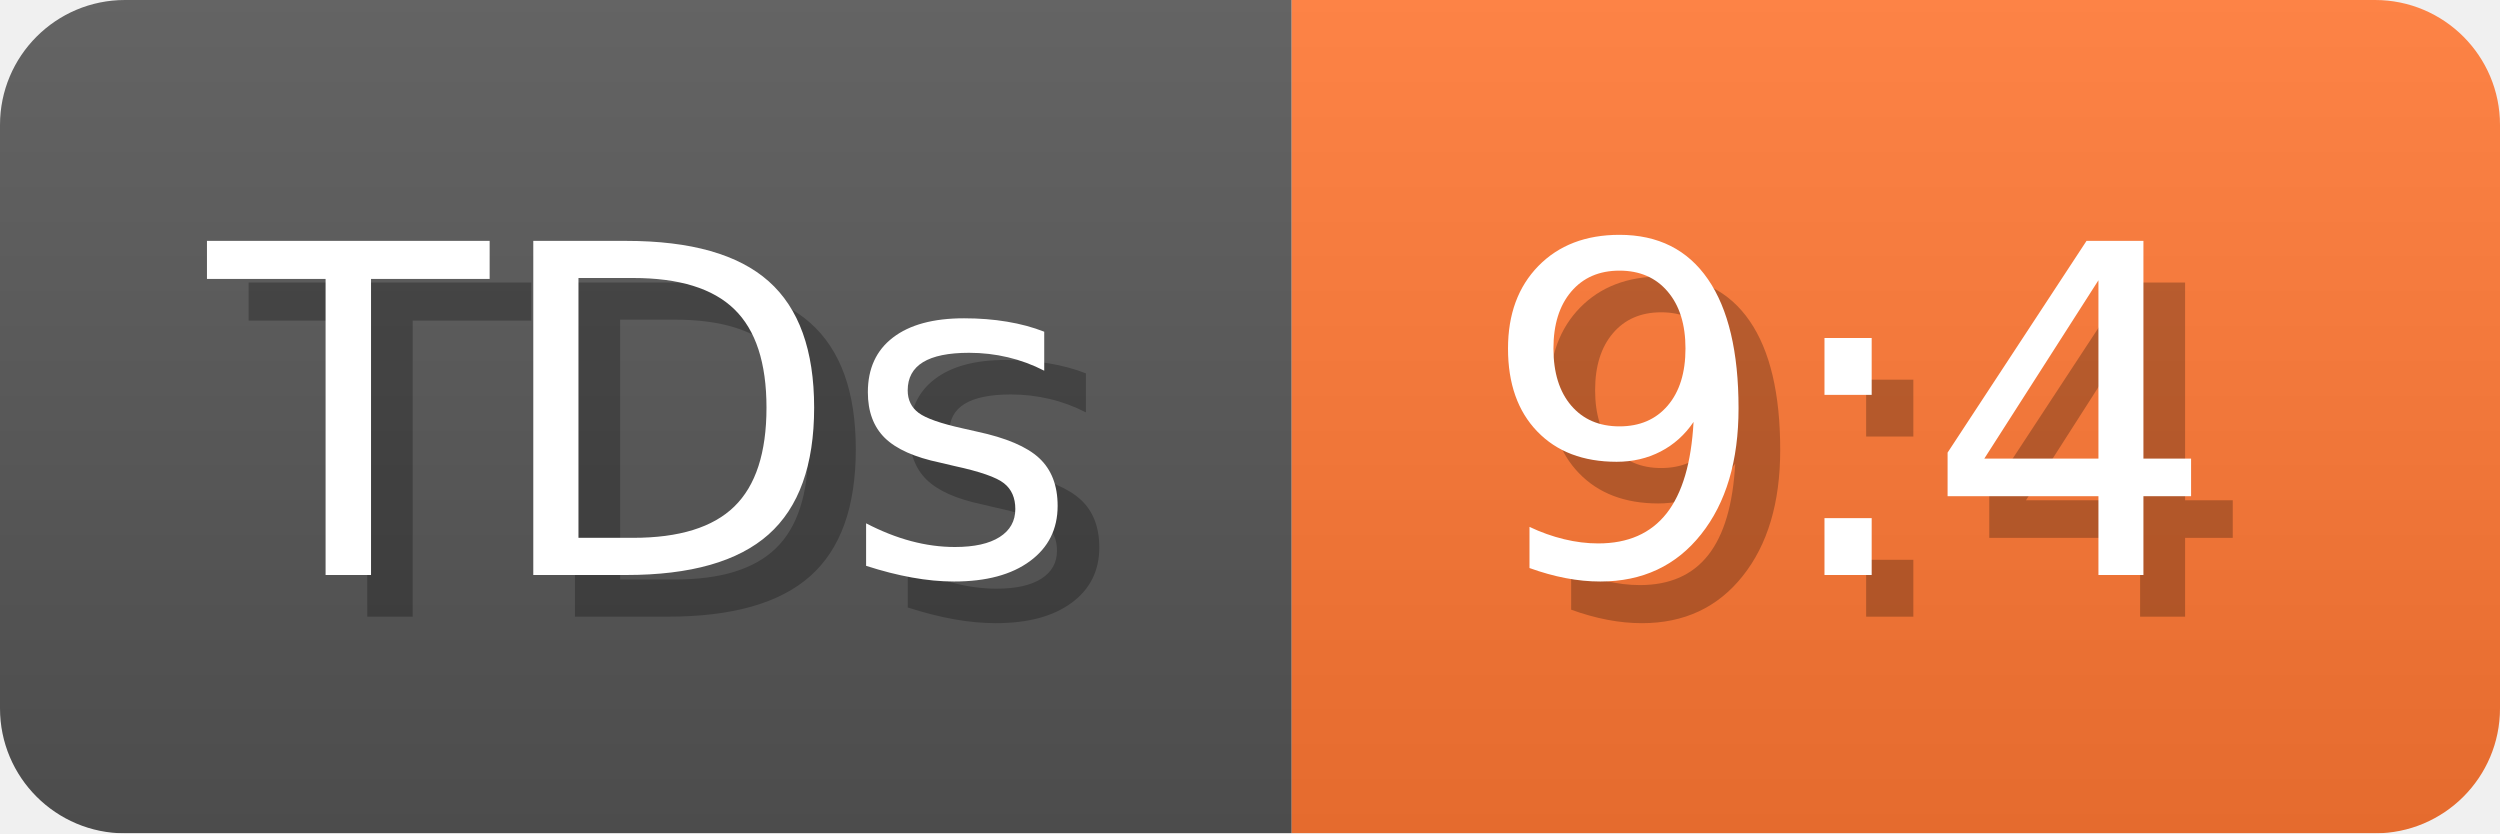
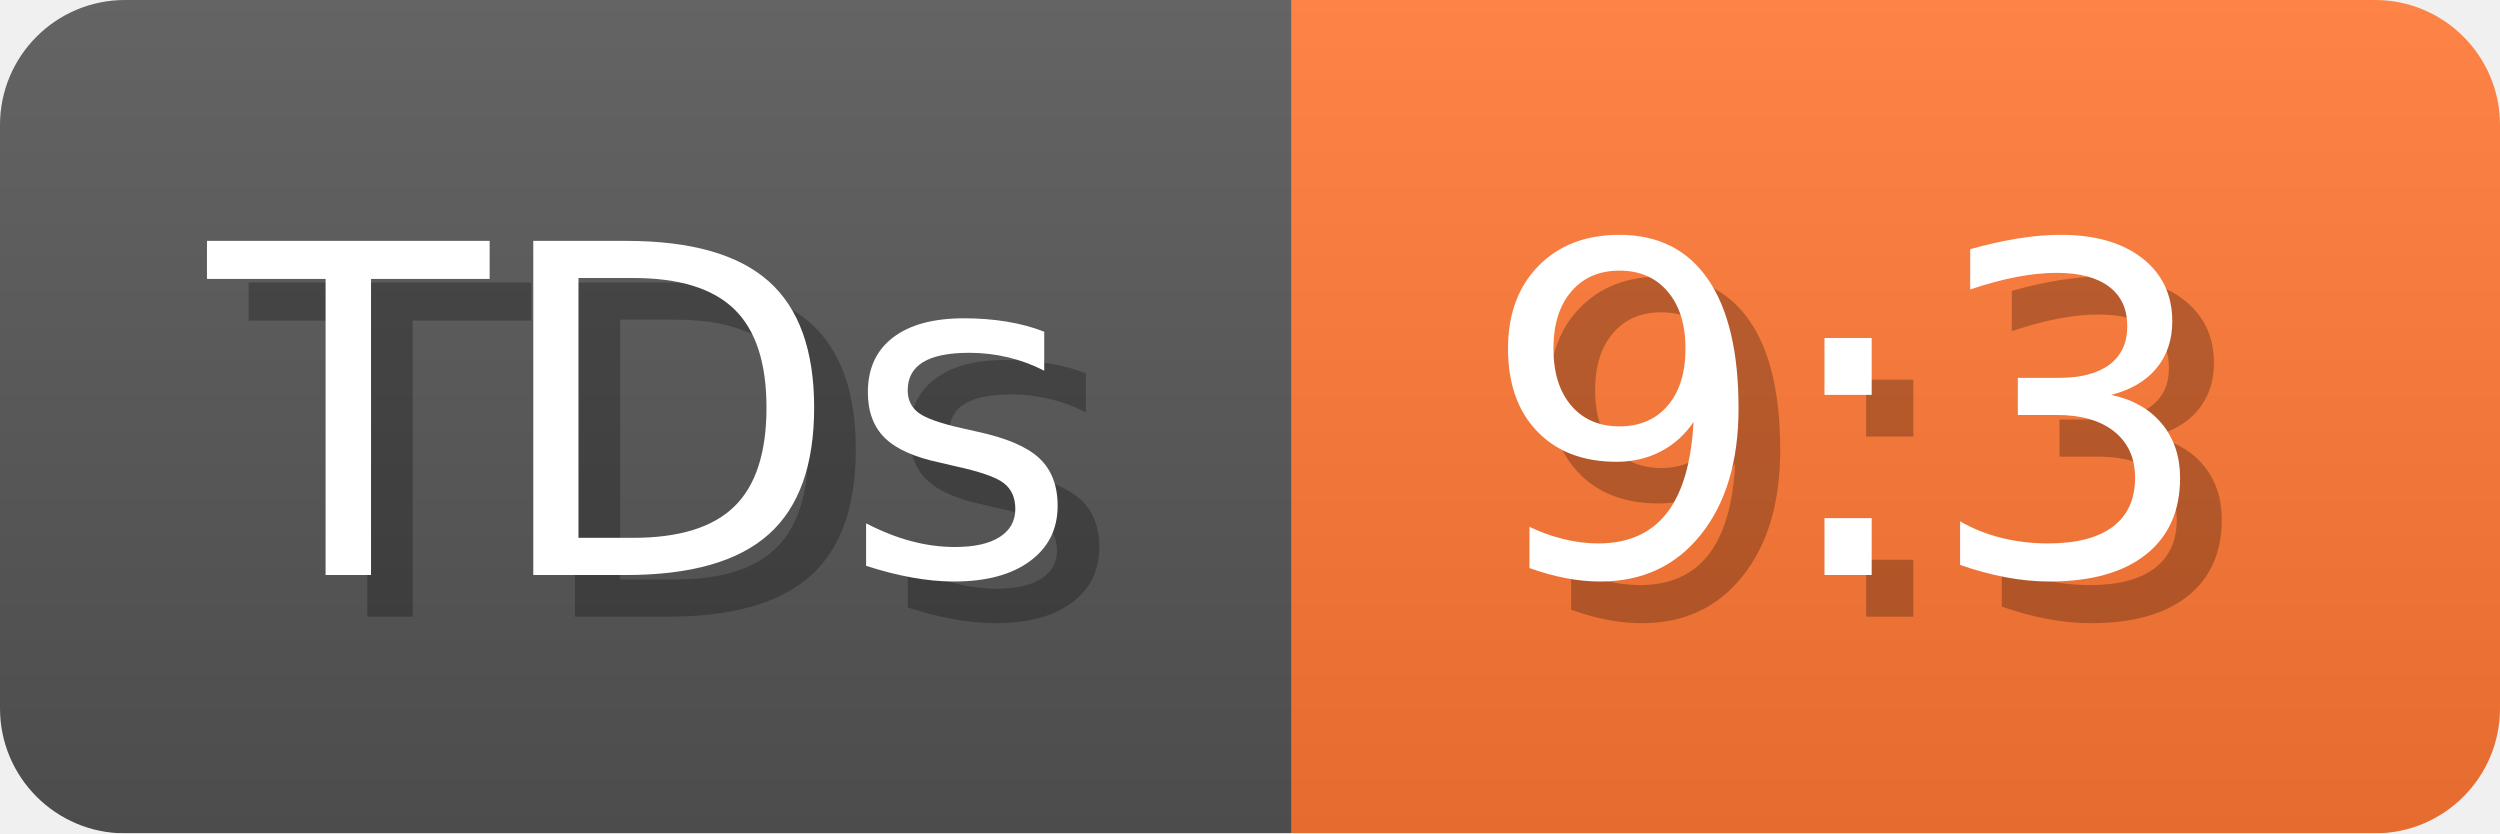
- <svg xmlns="http://www.w3.org/2000/svg" width="60" height="20" viewBox="0 0 600 200" role="img" aria-label="TDs: 9:4">
+ <svg xmlns="http://www.w3.org/2000/svg" width="60" height="20" viewBox="0 0 600 200" role="img" aria-label="TDs: 9:3">
  <linearGradient id="a" x2="0" y2="100%">
    <stop offset="0" stop-opacity=".1" stop-color="#EEE" />
    <stop offset="1" stop-opacity=".1" />
  </linearGradient>
  <mask id="m">
    <rect width="600" height="200" rx="30" fill="#FFF" />
  </mask>
  <g mask="url(#m)">
    <rect width="310" height="200" fill="#555" />
    <rect width="290" height="200" fill="#F73" x="310" />
    <rect width="600" height="200" fill="url(#a)" />
  </g>
  <g aria-hidden="true" fill="#fff" text-anchor="start" font-family="Verdana,DejaVu Sans,sans-serif" font-size="110">
    <text x="60" y="148" textLength="210" fill="#000" opacity="0.25">TDs</text>
    <text x="50" y="138" textLength="210">TDs</text>
-     <text x="365" y="148" textLength="190" fill="#000" opacity="0.25">9:4</text>
-     <text x="355" y="138" textLength="190">9:4</text>
+     <text x="365" y="148" textLength="190" fill="#000" opacity="0.25">9:3</text>
+     <text x="355" y="138" textLength="190">9:3</text>
  </g>
</svg>
